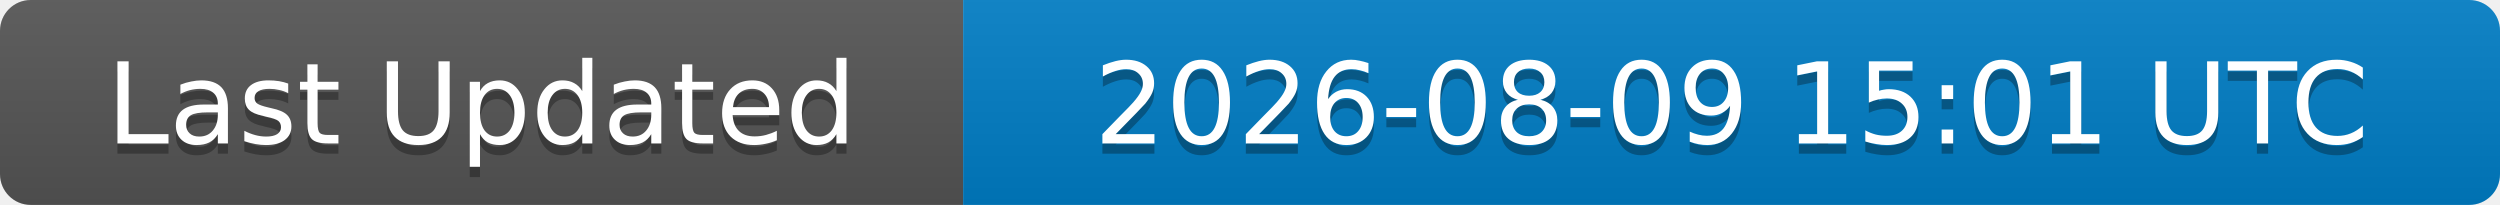
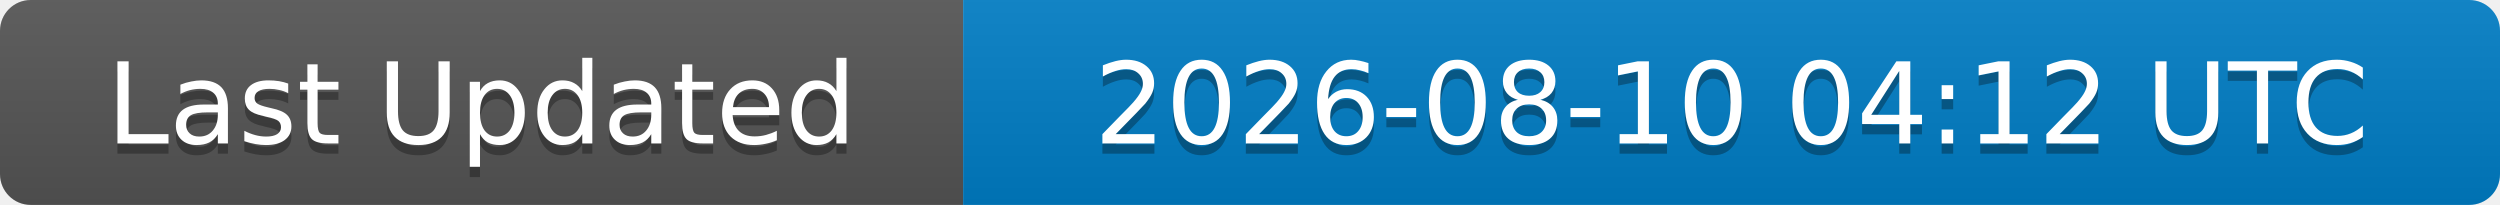
<svg xmlns="http://www.w3.org/2000/svg" width="244" height="20">
  <linearGradient id="b" x2="0" y2="100%">
    <stop offset="0" stop-color="#bbb" stop-opacity=".1" />
    <stop offset="1" stop-opacity=".1" />
  </linearGradient>
  <clipPath id="a">
    <rect width="244" height="20" rx="3" fill="#fff" />
  </clipPath>
  <g clip-path="url(#a)">
    <rect width="94" height="20" fill="#555" />
    <rect x="94" width="150" height="20" fill="#007ec6" />
    <rect width="244" height="20" fill="url(#b)" />
  </g>
  <g fill="#fff" text-anchor="middle" font-family="DejaVu Sans,Verdana,Geneva,sans-serif" font-size="11">
    <text x="47" y="15" fill="#010101" fill-opacity=".3">Last Updated</text>
    <text x="47" y="14">Last Updated</text>
-     <text x="169" y="15" fill="#010101" fill-opacity=".3">2026-08-09 15:01 UTC</text>
-     <text x="169" y="14">2026-08-09 15:01 UTC</text>
+     <text x="169" y="15" fill="#010101" fill-opacity=".3">2026-08-10 04:12 UTC</text>
+     <text x="169" y="14">2026-08-10 04:12 UTC</text>
  </g>
</svg>
